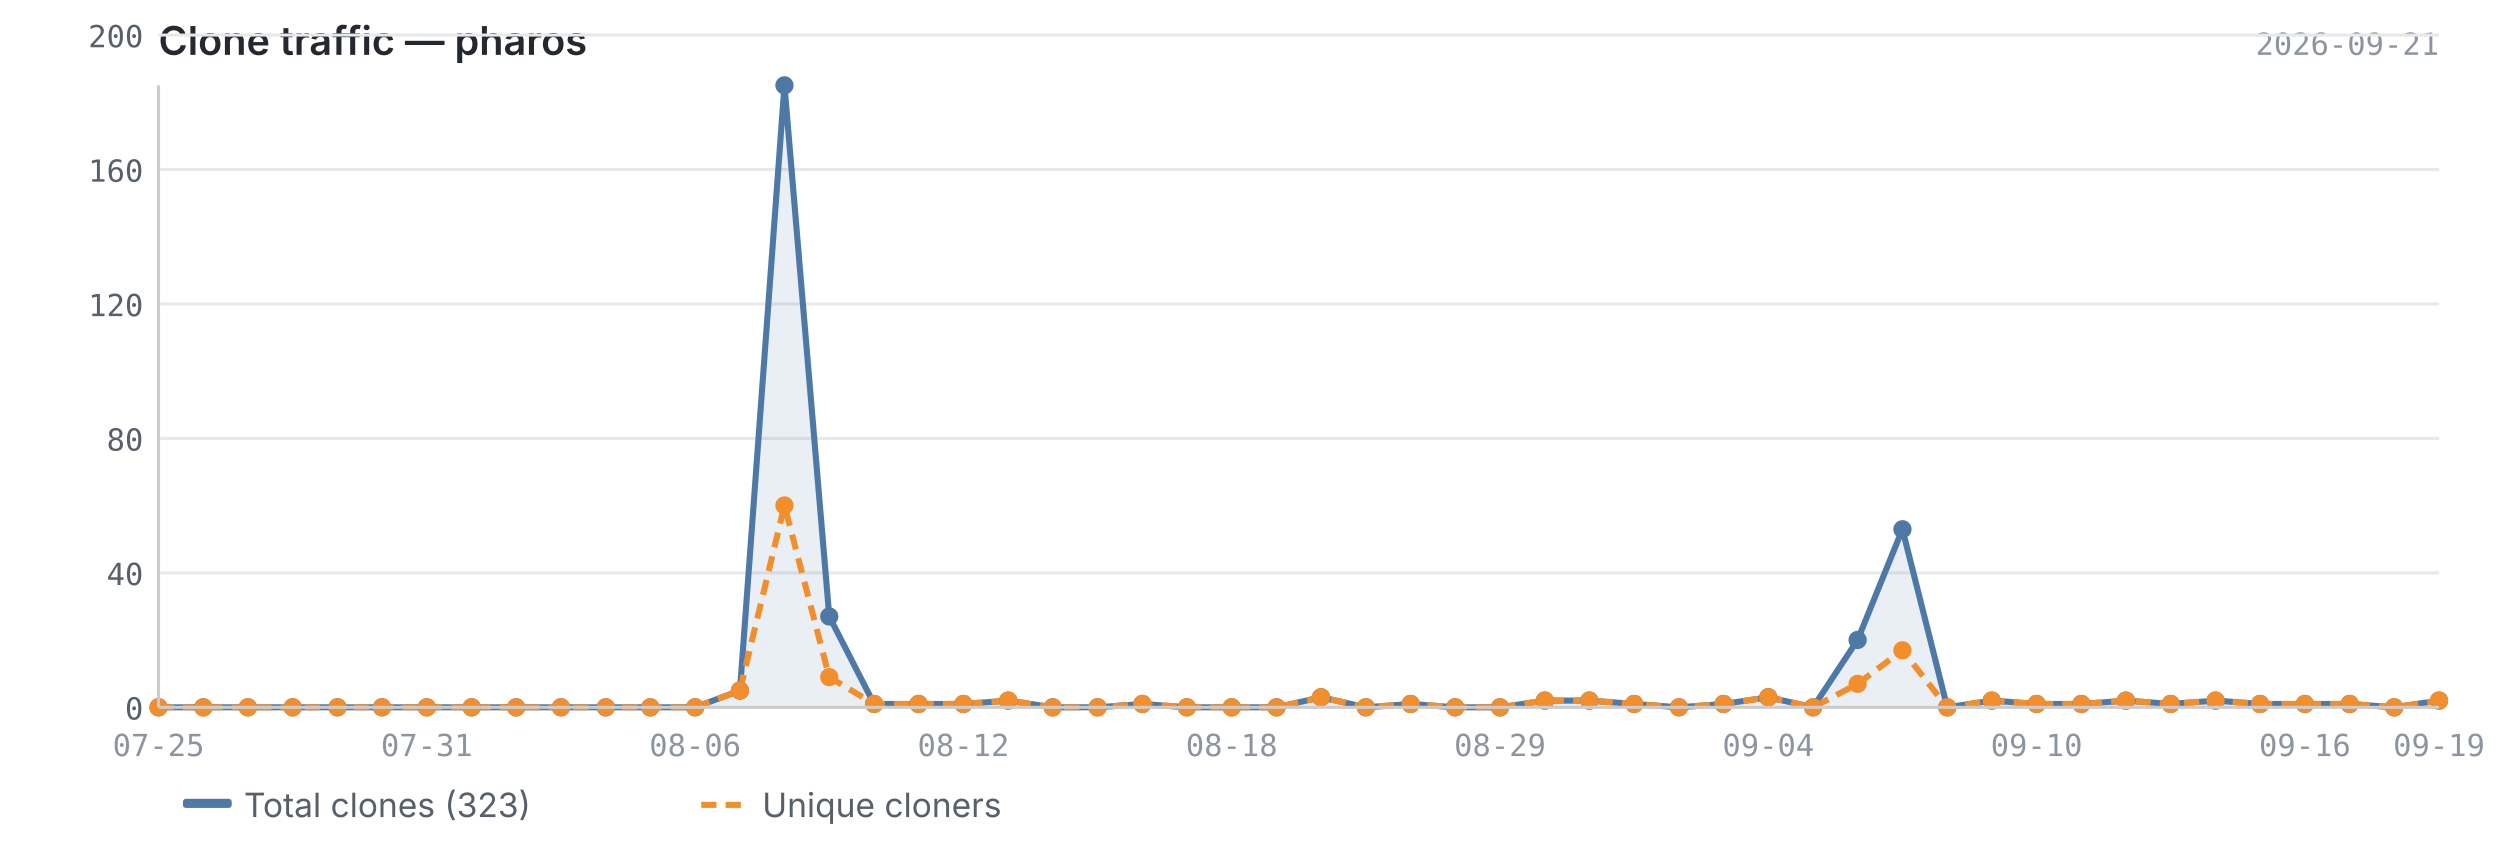
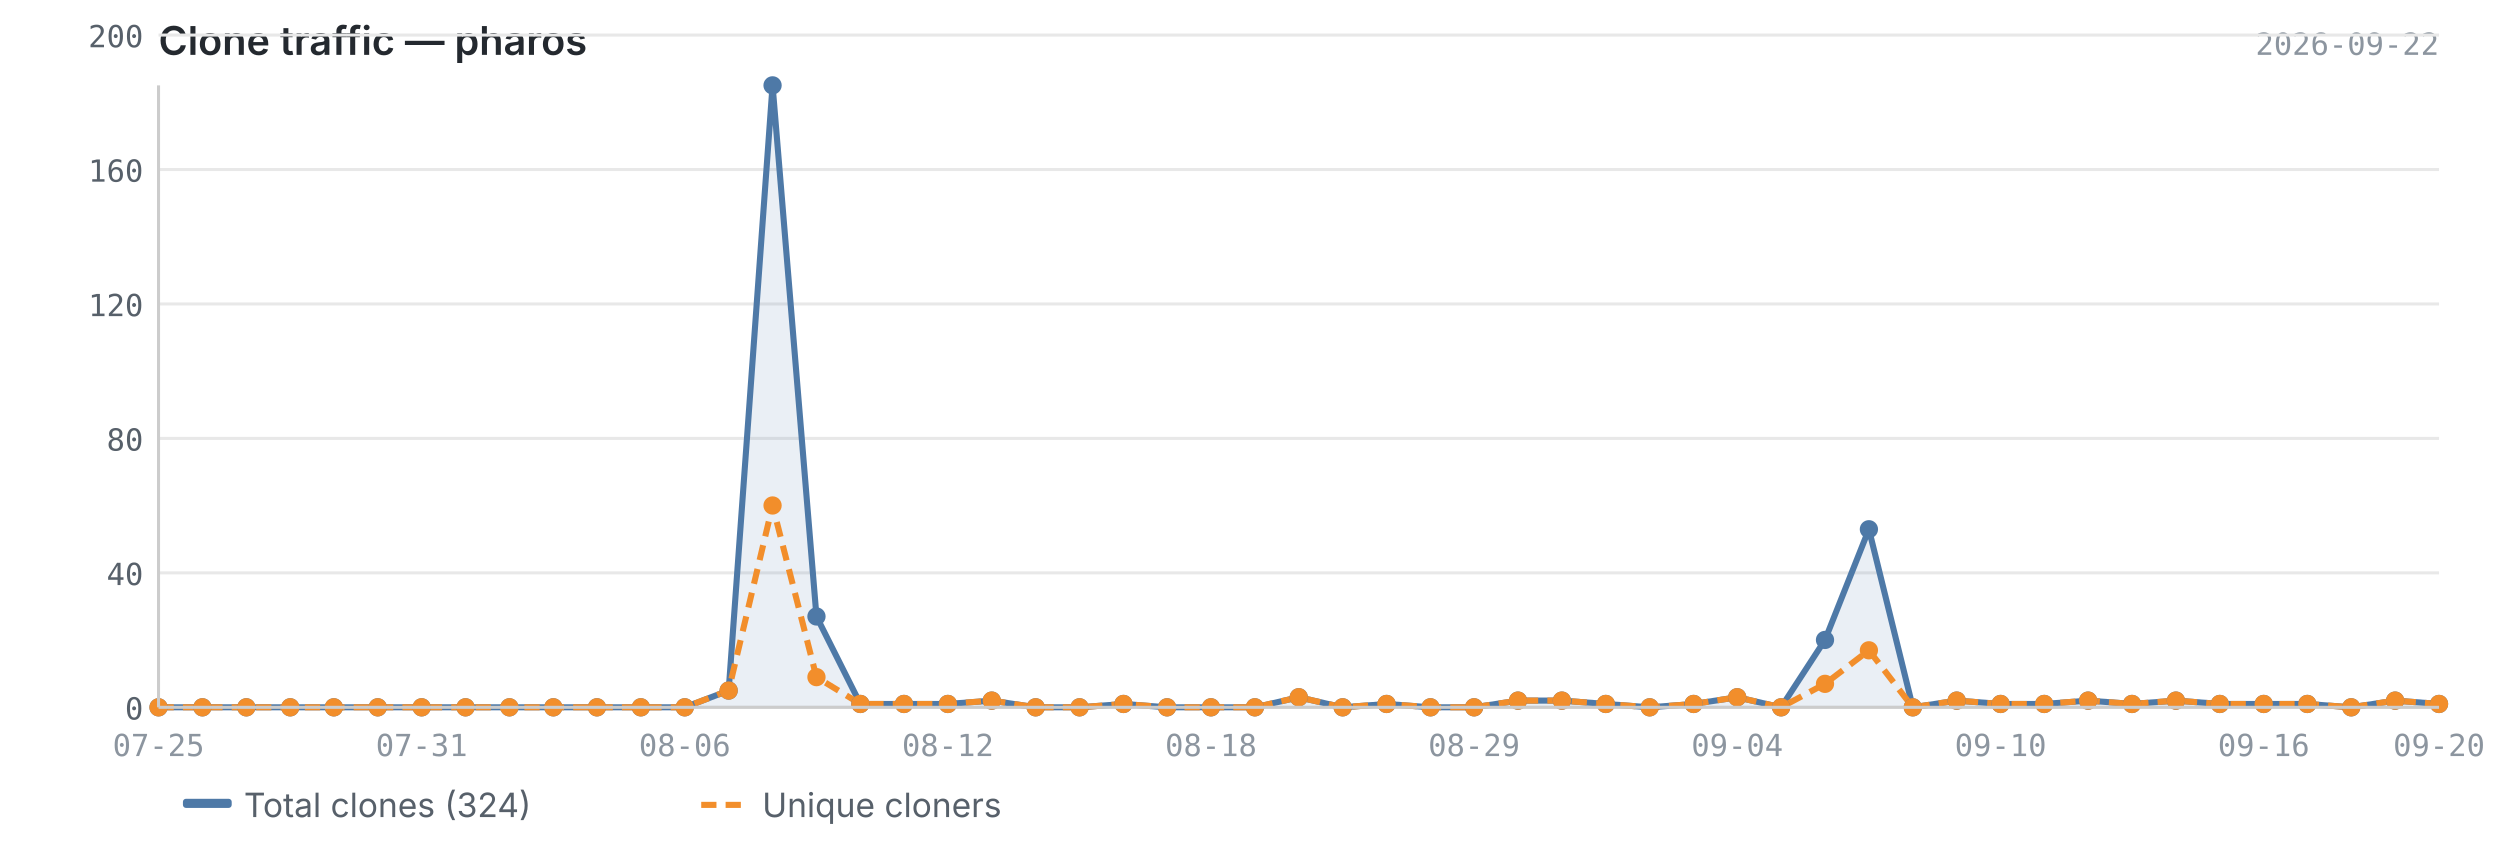
<svg xmlns="http://www.w3.org/2000/svg" viewBox="0 0 820 280" width="820" height="280">
  <text x="52" y="18" font-size="13" font-weight="600" fill="#24292f" font-family="-apple-system, BlinkMacSystemFont, 'Segoe UI', sans-serif">Clone traffic — pharos</text>
-   <text x="800" y="18" font-size="10" fill="#8c959f" font-family="ui-monospace, SFMono-Regular, 'SF Mono', Menlo, monospace" text-anchor="end">2026-09-21</text>
+   <text x="800" y="18" font-size="10" fill="#8c959f" font-family="ui-monospace, SFMono-Regular, 'SF Mono', Menlo, monospace" text-anchor="end">2026-09-22</text>
  <line x1="52" y1="232.0" x2="800" y2="232.0" stroke="#e8e8e8" stroke-width="1" />
  <line x1="52" y1="187.9" x2="800" y2="187.9" stroke="#e8e8e8" stroke-width="1" />
  <line x1="52" y1="143.8" x2="800" y2="143.8" stroke="#e8e8e8" stroke-width="1" />
  <line x1="52" y1="99.7" x2="800" y2="99.7" stroke="#e8e8e8" stroke-width="1" />
  <line x1="52" y1="55.6" x2="800" y2="55.6" stroke="#e8e8e8" stroke-width="1" />
  <line x1="52" y1="11.5" x2="800" y2="11.5" stroke="#e8e8e8" stroke-width="1" />
-   <path d="M52.0,232.0 L52.0,232.0 L66.7,232.0 L81.3,232.0 L96.0,232.0 L110.7,232.0 L125.3,232.0 L140.0,232.0 L154.7,232.0 L169.3,232.0 L184.0,232.0 L198.7,232.0 L213.3,232.0 L228.0,232.0 L242.7,226.5 L257.3,28.0 L272.0,202.2 L286.7,230.9 L301.3,230.9 L316.0,230.9 L330.7,229.8 L345.3,232.0 L360.0,232.0 L374.7,230.9 L389.3,232.0 L404.0,232.0 L418.7,232.0 L433.3,228.7 L448.0,232.0 L462.7,230.9 L477.3,232.0 L492.0,232.0 L506.7,229.8 L521.3,229.8 L536.0,230.9 L550.7,232.0 L565.3,230.9 L580.0,228.7 L594.7,232.0 L609.3,209.9 L624.0,173.6 L638.7,232.0 L653.3,229.8 L668.0,230.9 L682.7,230.9 L697.3,229.8 L712.0,230.9 L726.7,229.8 L741.3,230.9 L756.0,230.9 L770.7,230.9 L785.3,232.0 L800.0,229.8 L800.0,232.0 L52.0,232.0Z" fill="#4e79a7" opacity="0.12" />
-   <polyline points="52.0,232.0 66.7,232.0 81.3,232.0 96.0,232.0 110.7,232.0 125.3,232.0 140.0,232.0 154.7,232.0 169.3,232.0 184.0,232.0 198.7,232.0 213.3,232.0 228.0,232.0 242.7,226.5 257.3,28.0 272.0,202.2 286.7,230.9 301.3,230.9 316.0,230.9 330.7,229.8 345.3,232.0 360.0,232.0 374.7,230.9 389.3,232.0 404.0,232.0 418.7,232.0 433.3,228.7 448.0,232.0 462.7,230.9 477.3,232.0 492.0,232.0 506.7,229.8 521.3,229.8 536.0,230.9 550.7,232.0 565.3,230.9 580.0,228.7 594.7,232.0 609.3,209.9 624.0,173.6 638.7,232.0 653.3,229.8 668.0,230.9 682.7,230.9 697.3,229.8 712.0,230.9 726.7,229.8 741.3,230.9 756.0,230.9 770.7,230.9 785.3,232.0 800.0,229.8" fill="none" stroke="#4e79a7" stroke-width="2" stroke-linejoin="round" />
-   <polyline points="52.0,232.0 66.7,232.0 81.3,232.0 96.0,232.0 110.7,232.0 125.3,232.0 140.0,232.0 154.7,232.0 169.3,232.0 184.0,232.0 198.7,232.0 213.3,232.0 228.0,232.0 242.7,226.5 257.3,165.8 272.0,222.1 286.7,230.9 301.3,230.9 316.0,230.9 330.7,229.8 345.3,232.0 360.0,232.0 374.7,230.9 389.3,232.0 404.0,232.0 418.7,232.0 433.3,228.7 448.0,232.0 462.7,230.9 477.3,232.0 492.0,232.0 506.7,229.8 521.3,229.8 536.0,230.9 550.7,232.0 565.3,230.9 580.0,228.7 594.7,232.0 609.3,224.3 624.0,213.3 638.7,232.0 653.3,229.8 668.0,230.9 682.7,230.9 697.3,229.8 712.0,230.9 726.7,229.8 741.3,230.9 756.0,230.9 770.7,230.9 785.3,232.0 800.0,229.8" fill="none" stroke="#f28e2b" stroke-width="2" stroke-linejoin="round" stroke-dasharray="5,3" />
+   <path d="M52.0,232.0 L52.0,232.0 L66.4,232.0 L80.8,232.0 L95.2,232.0 L109.5,232.0 L123.9,232.0 L138.3,232.0 L152.7,232.0 L167.1,232.0 L181.5,232.0 L195.8,232.0 L210.2,232.0 L224.6,232.0 L239.0,226.5 L253.4,28.0 L267.8,202.2 L282.2,230.9 L296.5,230.9 L310.9,230.9 L325.3,229.8 L339.7,232.0 L354.1,232.0 L368.5,230.9 L382.8,232.0 L397.2,232.0 L411.6,232.0 L426.0,228.7 L440.4,232.0 L454.8,230.9 L469.2,232.0 L483.5,232.0 L497.9,229.8 L512.3,229.8 L526.7,230.9 L541.1,232.0 L555.5,230.9 L569.8,228.7 L584.2,232.0 L598.6,209.9 L613.0,173.6 L627.4,232.0 L641.8,229.8 L656.2,230.9 L670.5,230.9 L684.9,229.8 L699.3,230.9 L713.7,229.8 L728.1,230.9 L742.5,230.9 L756.8,230.9 L771.2,232.0 L785.6,229.8 L800.0,230.9 L800.0,232.0 L52.0,232.0Z" fill="#4e79a7" opacity="0.12" />
+   <polyline points="52.0,232.0 66.4,232.0 80.8,232.0 95.2,232.0 109.5,232.0 123.9,232.0 138.3,232.0 152.7,232.0 167.1,232.0 181.5,232.0 195.8,232.0 210.2,232.0 224.6,232.0 239.0,226.5 253.4,28.0 267.8,202.2 282.2,230.9 296.5,230.9 310.9,230.9 325.3,229.8 339.7,232.0 354.1,232.0 368.5,230.9 382.8,232.0 397.2,232.0 411.6,232.0 426.0,228.7 440.4,232.0 454.8,230.9 469.2,232.0 483.5,232.0 497.9,229.8 512.3,229.8 526.7,230.9 541.1,232.0 555.5,230.9 569.8,228.7 584.2,232.0 598.6,209.9 613.0,173.6 627.4,232.0 641.8,229.8 656.2,230.9 670.5,230.9 684.9,229.8 699.3,230.9 713.7,229.8 728.1,230.9 742.5,230.9 756.8,230.9 771.2,232.0 785.6,229.8 800.0,230.9" fill="none" stroke="#4e79a7" stroke-width="2" stroke-linejoin="round" />
+   <polyline points="52.0,232.0 66.4,232.0 80.8,232.0 95.2,232.0 109.5,232.0 123.9,232.0 138.3,232.0 152.7,232.0 167.1,232.0 181.5,232.0 195.8,232.0 210.2,232.0 224.6,232.0 239.0,226.5 253.4,165.8 267.8,222.1 282.2,230.9 296.5,230.9 310.9,230.9 325.3,229.8 339.7,232.0 354.1,232.0 368.5,230.9 382.8,232.0 397.2,232.0 411.6,232.0 426.0,228.7 440.4,232.0 454.8,230.9 469.2,232.0 483.5,232.0 497.9,229.8 512.3,229.8 526.7,230.9 541.1,232.0 555.5,230.9 569.8,228.7 584.2,232.0 598.6,224.3 613.0,213.3 627.4,232.0 641.8,229.8 656.2,230.9 670.5,230.9 684.9,229.8 699.3,230.9 713.7,229.8 728.1,230.9 742.5,230.9 756.8,230.9 771.2,232.0 785.6,229.8 800.0,230.9" fill="none" stroke="#f28e2b" stroke-width="2" stroke-linejoin="round" stroke-dasharray="5,3" />
  <circle cx="52.0" cy="232.0" r="3" fill="#4e79a7" />
-   <circle cx="66.7" cy="232.0" r="3" fill="#4e79a7" />
-   <circle cx="81.3" cy="232.0" r="3" fill="#4e79a7" />
-   <circle cx="96.0" cy="232.0" r="3" fill="#4e79a7" />
-   <circle cx="110.7" cy="232.0" r="3" fill="#4e79a7" />
-   <circle cx="125.3" cy="232.0" r="3" fill="#4e79a7" />
-   <circle cx="140.0" cy="232.0" r="3" fill="#4e79a7" />
-   <circle cx="154.7" cy="232.0" r="3" fill="#4e79a7" />
-   <circle cx="169.3" cy="232.0" r="3" fill="#4e79a7" />
-   <circle cx="184.0" cy="232.0" r="3" fill="#4e79a7" />
-   <circle cx="198.7" cy="232.0" r="3" fill="#4e79a7" />
-   <circle cx="213.3" cy="232.0" r="3" fill="#4e79a7" />
-   <circle cx="228.0" cy="232.0" r="3" fill="#4e79a7" />
-   <circle cx="242.7" cy="226.5" r="3" fill="#4e79a7" />
-   <circle cx="257.3" cy="28.0" r="3" fill="#4e79a7" />
-   <circle cx="272.0" cy="202.2" r="3" fill="#4e79a7" />
-   <circle cx="286.7" cy="230.9" r="3" fill="#4e79a7" />
-   <circle cx="301.3" cy="230.9" r="3" fill="#4e79a7" />
-   <circle cx="316.0" cy="230.9" r="3" fill="#4e79a7" />
-   <circle cx="330.7" cy="229.8" r="3" fill="#4e79a7" />
-   <circle cx="345.3" cy="232.0" r="3" fill="#4e79a7" />
-   <circle cx="360.0" cy="232.0" r="3" fill="#4e79a7" />
-   <circle cx="374.7" cy="230.9" r="3" fill="#4e79a7" />
-   <circle cx="389.3" cy="232.0" r="3" fill="#4e79a7" />
-   <circle cx="404.0" cy="232.0" r="3" fill="#4e79a7" />
-   <circle cx="418.7" cy="232.0" r="3" fill="#4e79a7" />
-   <circle cx="433.3" cy="228.7" r="3" fill="#4e79a7" />
-   <circle cx="448.0" cy="232.0" r="3" fill="#4e79a7" />
-   <circle cx="462.7" cy="230.9" r="3" fill="#4e79a7" />
-   <circle cx="477.3" cy="232.0" r="3" fill="#4e79a7" />
-   <circle cx="492.0" cy="232.0" r="3" fill="#4e79a7" />
-   <circle cx="506.7" cy="229.8" r="3" fill="#4e79a7" />
-   <circle cx="521.3" cy="229.8" r="3" fill="#4e79a7" />
-   <circle cx="536.0" cy="230.9" r="3" fill="#4e79a7" />
-   <circle cx="550.7" cy="232.0" r="3" fill="#4e79a7" />
-   <circle cx="565.3" cy="230.9" r="3" fill="#4e79a7" />
-   <circle cx="580.0" cy="228.7" r="3" fill="#4e79a7" />
-   <circle cx="594.7" cy="232.0" r="3" fill="#4e79a7" />
-   <circle cx="609.3" cy="209.9" r="3" fill="#4e79a7" />
-   <circle cx="624.0" cy="173.6" r="3" fill="#4e79a7" />
-   <circle cx="638.7" cy="232.0" r="3" fill="#4e79a7" />
-   <circle cx="653.3" cy="229.8" r="3" fill="#4e79a7" />
-   <circle cx="668.0" cy="230.9" r="3" fill="#4e79a7" />
-   <circle cx="682.7" cy="230.9" r="3" fill="#4e79a7" />
-   <circle cx="697.3" cy="229.8" r="3" fill="#4e79a7" />
-   <circle cx="712.0" cy="230.9" r="3" fill="#4e79a7" />
-   <circle cx="726.7" cy="229.8" r="3" fill="#4e79a7" />
-   <circle cx="741.3" cy="230.9" r="3" fill="#4e79a7" />
-   <circle cx="756.0" cy="230.9" r="3" fill="#4e79a7" />
-   <circle cx="770.7" cy="230.9" r="3" fill="#4e79a7" />
-   <circle cx="785.3" cy="232.0" r="3" fill="#4e79a7" />
-   <circle cx="800.0" cy="229.8" r="3" fill="#4e79a7" />
+   <circle cx="66.4" cy="232.0" r="3" fill="#4e79a7" />
+   <circle cx="80.8" cy="232.0" r="3" fill="#4e79a7" />
+   <circle cx="95.2" cy="232.0" r="3" fill="#4e79a7" />
+   <circle cx="109.5" cy="232.0" r="3" fill="#4e79a7" />
+   <circle cx="123.9" cy="232.0" r="3" fill="#4e79a7" />
+   <circle cx="138.3" cy="232.0" r="3" fill="#4e79a7" />
+   <circle cx="152.7" cy="232.0" r="3" fill="#4e79a7" />
+   <circle cx="167.1" cy="232.0" r="3" fill="#4e79a7" />
+   <circle cx="181.5" cy="232.0" r="3" fill="#4e79a7" />
+   <circle cx="195.8" cy="232.0" r="3" fill="#4e79a7" />
+   <circle cx="210.2" cy="232.0" r="3" fill="#4e79a7" />
+   <circle cx="224.6" cy="232.0" r="3" fill="#4e79a7" />
+   <circle cx="239.0" cy="226.5" r="3" fill="#4e79a7" />
+   <circle cx="253.4" cy="28.0" r="3" fill="#4e79a7" />
+   <circle cx="267.8" cy="202.2" r="3" fill="#4e79a7" />
+   <circle cx="282.2" cy="230.9" r="3" fill="#4e79a7" />
+   <circle cx="296.5" cy="230.9" r="3" fill="#4e79a7" />
+   <circle cx="310.9" cy="230.9" r="3" fill="#4e79a7" />
+   <circle cx="325.3" cy="229.8" r="3" fill="#4e79a7" />
+   <circle cx="339.7" cy="232.0" r="3" fill="#4e79a7" />
+   <circle cx="354.1" cy="232.0" r="3" fill="#4e79a7" />
+   <circle cx="368.5" cy="230.9" r="3" fill="#4e79a7" />
+   <circle cx="382.8" cy="232.0" r="3" fill="#4e79a7" />
+   <circle cx="397.2" cy="232.0" r="3" fill="#4e79a7" />
+   <circle cx="411.6" cy="232.0" r="3" fill="#4e79a7" />
+   <circle cx="426.0" cy="228.7" r="3" fill="#4e79a7" />
+   <circle cx="440.4" cy="232.0" r="3" fill="#4e79a7" />
+   <circle cx="454.8" cy="230.9" r="3" fill="#4e79a7" />
+   <circle cx="469.2" cy="232.0" r="3" fill="#4e79a7" />
+   <circle cx="483.5" cy="232.0" r="3" fill="#4e79a7" />
+   <circle cx="497.9" cy="229.8" r="3" fill="#4e79a7" />
+   <circle cx="512.3" cy="229.8" r="3" fill="#4e79a7" />
+   <circle cx="526.7" cy="230.9" r="3" fill="#4e79a7" />
+   <circle cx="541.1" cy="232.0" r="3" fill="#4e79a7" />
+   <circle cx="555.5" cy="230.9" r="3" fill="#4e79a7" />
+   <circle cx="569.8" cy="228.7" r="3" fill="#4e79a7" />
+   <circle cx="584.2" cy="232.0" r="3" fill="#4e79a7" />
+   <circle cx="598.6" cy="209.9" r="3" fill="#4e79a7" />
+   <circle cx="613.0" cy="173.6" r="3" fill="#4e79a7" />
+   <circle cx="627.4" cy="232.0" r="3" fill="#4e79a7" />
+   <circle cx="641.8" cy="229.8" r="3" fill="#4e79a7" />
+   <circle cx="656.2" cy="230.9" r="3" fill="#4e79a7" />
+   <circle cx="670.5" cy="230.9" r="3" fill="#4e79a7" />
+   <circle cx="684.9" cy="229.8" r="3" fill="#4e79a7" />
+   <circle cx="699.3" cy="230.9" r="3" fill="#4e79a7" />
+   <circle cx="713.7" cy="229.8" r="3" fill="#4e79a7" />
+   <circle cx="728.1" cy="230.9" r="3" fill="#4e79a7" />
+   <circle cx="742.5" cy="230.9" r="3" fill="#4e79a7" />
+   <circle cx="756.8" cy="230.9" r="3" fill="#4e79a7" />
+   <circle cx="771.2" cy="232.0" r="3" fill="#4e79a7" />
+   <circle cx="785.6" cy="229.8" r="3" fill="#4e79a7" />
+   <circle cx="800.0" cy="230.9" r="3" fill="#4e79a7" />
  <circle cx="52.0" cy="232.0" r="3" fill="#f28e2b" />
-   <circle cx="66.7" cy="232.0" r="3" fill="#f28e2b" />
-   <circle cx="81.3" cy="232.0" r="3" fill="#f28e2b" />
-   <circle cx="96.0" cy="232.0" r="3" fill="#f28e2b" />
-   <circle cx="110.7" cy="232.0" r="3" fill="#f28e2b" />
-   <circle cx="125.3" cy="232.0" r="3" fill="#f28e2b" />
-   <circle cx="140.0" cy="232.0" r="3" fill="#f28e2b" />
-   <circle cx="154.7" cy="232.0" r="3" fill="#f28e2b" />
-   <circle cx="169.3" cy="232.0" r="3" fill="#f28e2b" />
-   <circle cx="184.0" cy="232.0" r="3" fill="#f28e2b" />
-   <circle cx="198.7" cy="232.0" r="3" fill="#f28e2b" />
-   <circle cx="213.3" cy="232.0" r="3" fill="#f28e2b" />
-   <circle cx="228.0" cy="232.0" r="3" fill="#f28e2b" />
-   <circle cx="242.7" cy="226.5" r="3" fill="#f28e2b" />
-   <circle cx="257.3" cy="165.8" r="3" fill="#f28e2b" />
-   <circle cx="272.0" cy="222.1" r="3" fill="#f28e2b" />
-   <circle cx="286.7" cy="230.9" r="3" fill="#f28e2b" />
-   <circle cx="301.3" cy="230.9" r="3" fill="#f28e2b" />
-   <circle cx="316.0" cy="230.9" r="3" fill="#f28e2b" />
-   <circle cx="330.7" cy="229.8" r="3" fill="#f28e2b" />
-   <circle cx="345.3" cy="232.0" r="3" fill="#f28e2b" />
-   <circle cx="360.0" cy="232.0" r="3" fill="#f28e2b" />
-   <circle cx="374.7" cy="230.9" r="3" fill="#f28e2b" />
-   <circle cx="389.3" cy="232.0" r="3" fill="#f28e2b" />
-   <circle cx="404.0" cy="232.0" r="3" fill="#f28e2b" />
-   <circle cx="418.7" cy="232.0" r="3" fill="#f28e2b" />
-   <circle cx="433.3" cy="228.7" r="3" fill="#f28e2b" />
-   <circle cx="448.0" cy="232.0" r="3" fill="#f28e2b" />
-   <circle cx="462.7" cy="230.9" r="3" fill="#f28e2b" />
-   <circle cx="477.3" cy="232.0" r="3" fill="#f28e2b" />
-   <circle cx="492.0" cy="232.0" r="3" fill="#f28e2b" />
-   <circle cx="506.7" cy="229.8" r="3" fill="#f28e2b" />
-   <circle cx="521.3" cy="229.8" r="3" fill="#f28e2b" />
-   <circle cx="536.0" cy="230.9" r="3" fill="#f28e2b" />
-   <circle cx="550.7" cy="232.0" r="3" fill="#f28e2b" />
-   <circle cx="565.3" cy="230.9" r="3" fill="#f28e2b" />
-   <circle cx="580.0" cy="228.7" r="3" fill="#f28e2b" />
-   <circle cx="594.7" cy="232.0" r="3" fill="#f28e2b" />
-   <circle cx="609.3" cy="224.3" r="3" fill="#f28e2b" />
-   <circle cx="624.0" cy="213.3" r="3" fill="#f28e2b" />
-   <circle cx="638.7" cy="232.0" r="3" fill="#f28e2b" />
-   <circle cx="653.3" cy="229.8" r="3" fill="#f28e2b" />
-   <circle cx="668.0" cy="230.9" r="3" fill="#f28e2b" />
-   <circle cx="682.7" cy="230.9" r="3" fill="#f28e2b" />
-   <circle cx="697.3" cy="229.8" r="3" fill="#f28e2b" />
-   <circle cx="712.0" cy="230.9" r="3" fill="#f28e2b" />
-   <circle cx="726.7" cy="229.8" r="3" fill="#f28e2b" />
-   <circle cx="741.3" cy="230.9" r="3" fill="#f28e2b" />
-   <circle cx="756.0" cy="230.9" r="3" fill="#f28e2b" />
-   <circle cx="770.7" cy="230.9" r="3" fill="#f28e2b" />
-   <circle cx="785.3" cy="232.0" r="3" fill="#f28e2b" />
-   <circle cx="800.0" cy="229.8" r="3" fill="#f28e2b" />
+   <circle cx="66.4" cy="232.0" r="3" fill="#f28e2b" />
+   <circle cx="80.8" cy="232.0" r="3" fill="#f28e2b" />
+   <circle cx="95.2" cy="232.0" r="3" fill="#f28e2b" />
+   <circle cx="109.5" cy="232.0" r="3" fill="#f28e2b" />
+   <circle cx="123.9" cy="232.0" r="3" fill="#f28e2b" />
+   <circle cx="138.3" cy="232.0" r="3" fill="#f28e2b" />
+   <circle cx="152.7" cy="232.0" r="3" fill="#f28e2b" />
+   <circle cx="167.1" cy="232.0" r="3" fill="#f28e2b" />
+   <circle cx="181.5" cy="232.0" r="3" fill="#f28e2b" />
+   <circle cx="195.8" cy="232.0" r="3" fill="#f28e2b" />
+   <circle cx="210.2" cy="232.0" r="3" fill="#f28e2b" />
+   <circle cx="224.6" cy="232.0" r="3" fill="#f28e2b" />
+   <circle cx="239.0" cy="226.5" r="3" fill="#f28e2b" />
+   <circle cx="253.4" cy="165.8" r="3" fill="#f28e2b" />
+   <circle cx="267.8" cy="222.1" r="3" fill="#f28e2b" />
+   <circle cx="282.2" cy="230.9" r="3" fill="#f28e2b" />
+   <circle cx="296.5" cy="230.9" r="3" fill="#f28e2b" />
+   <circle cx="310.9" cy="230.9" r="3" fill="#f28e2b" />
+   <circle cx="325.3" cy="229.8" r="3" fill="#f28e2b" />
+   <circle cx="339.7" cy="232.0" r="3" fill="#f28e2b" />
+   <circle cx="354.1" cy="232.0" r="3" fill="#f28e2b" />
+   <circle cx="368.5" cy="230.9" r="3" fill="#f28e2b" />
+   <circle cx="382.8" cy="232.0" r="3" fill="#f28e2b" />
+   <circle cx="397.2" cy="232.0" r="3" fill="#f28e2b" />
+   <circle cx="411.6" cy="232.0" r="3" fill="#f28e2b" />
+   <circle cx="426.0" cy="228.7" r="3" fill="#f28e2b" />
+   <circle cx="440.4" cy="232.0" r="3" fill="#f28e2b" />
+   <circle cx="454.8" cy="230.9" r="3" fill="#f28e2b" />
+   <circle cx="469.2" cy="232.0" r="3" fill="#f28e2b" />
+   <circle cx="483.5" cy="232.0" r="3" fill="#f28e2b" />
+   <circle cx="497.9" cy="229.8" r="3" fill="#f28e2b" />
+   <circle cx="512.3" cy="229.8" r="3" fill="#f28e2b" />
+   <circle cx="526.7" cy="230.9" r="3" fill="#f28e2b" />
+   <circle cx="541.1" cy="232.0" r="3" fill="#f28e2b" />
+   <circle cx="555.5" cy="230.9" r="3" fill="#f28e2b" />
+   <circle cx="569.8" cy="228.7" r="3" fill="#f28e2b" />
+   <circle cx="584.2" cy="232.0" r="3" fill="#f28e2b" />
+   <circle cx="598.6" cy="224.3" r="3" fill="#f28e2b" />
+   <circle cx="613.0" cy="213.3" r="3" fill="#f28e2b" />
+   <circle cx="627.4" cy="232.0" r="3" fill="#f28e2b" />
+   <circle cx="641.8" cy="229.8" r="3" fill="#f28e2b" />
+   <circle cx="656.2" cy="230.9" r="3" fill="#f28e2b" />
+   <circle cx="670.5" cy="230.9" r="3" fill="#f28e2b" />
+   <circle cx="684.9" cy="229.8" r="3" fill="#f28e2b" />
+   <circle cx="699.3" cy="230.9" r="3" fill="#f28e2b" />
+   <circle cx="713.7" cy="229.8" r="3" fill="#f28e2b" />
+   <circle cx="728.1" cy="230.9" r="3" fill="#f28e2b" />
+   <circle cx="742.5" cy="230.9" r="3" fill="#f28e2b" />
+   <circle cx="756.8" cy="230.9" r="3" fill="#f28e2b" />
+   <circle cx="771.2" cy="232.0" r="3" fill="#f28e2b" />
+   <circle cx="785.6" cy="229.8" r="3" fill="#f28e2b" />
+   <circle cx="800.0" cy="230.9" r="3" fill="#f28e2b" />
  <line x1="52" y1="28" x2="52" y2="232" stroke="#cccccc" stroke-width="1" />
  <line x1="52" y1="232" x2="800" y2="232" stroke="#cccccc" stroke-width="1" />
  <text x="47" y="236.0" text-anchor="end" font-size="10" fill="#57606a" font-family="ui-monospace, SFMono-Regular, 'SF Mono', Menlo, monospace">0</text>
  <text x="47" y="191.9" text-anchor="end" font-size="10" fill="#57606a" font-family="ui-monospace, SFMono-Regular, 'SF Mono', Menlo, monospace">40</text>
  <text x="47" y="147.8" text-anchor="end" font-size="10" fill="#57606a" font-family="ui-monospace, SFMono-Regular, 'SF Mono', Menlo, monospace">80</text>
  <text x="47" y="103.7" text-anchor="end" font-size="10" fill="#57606a" font-family="ui-monospace, SFMono-Regular, 'SF Mono', Menlo, monospace">120</text>
  <text x="47" y="59.6" text-anchor="end" font-size="10" fill="#57606a" font-family="ui-monospace, SFMono-Regular, 'SF Mono', Menlo, monospace">160</text>
  <text x="47" y="15.5" text-anchor="end" font-size="10" fill="#57606a" font-family="ui-monospace, SFMono-Regular, 'SF Mono', Menlo, monospace">200</text>
  <text x="52.0" y="248" text-anchor="middle" font-size="10" fill="#8c959f" font-family="ui-monospace, SFMono-Regular, 'SF Mono', Menlo, monospace">07-25</text>
-   <text x="580.0" y="248" text-anchor="middle" font-size="10" fill="#8c959f" font-family="ui-monospace, SFMono-Regular, 'SF Mono', Menlo, monospace">09-04</text>
-   <text x="140.0" y="248" text-anchor="middle" font-size="10" fill="#8c959f" font-family="ui-monospace, SFMono-Regular, 'SF Mono', Menlo, monospace">07-31</text>
-   <text x="668.0" y="248" text-anchor="middle" font-size="10" fill="#8c959f" font-family="ui-monospace, SFMono-Regular, 'SF Mono', Menlo, monospace">09-10</text>
-   <text x="228.0" y="248" text-anchor="middle" font-size="10" fill="#8c959f" font-family="ui-monospace, SFMono-Regular, 'SF Mono', Menlo, monospace">08-06</text>
-   <text x="756.0" y="248" text-anchor="middle" font-size="10" fill="#8c959f" font-family="ui-monospace, SFMono-Regular, 'SF Mono', Menlo, monospace">09-16</text>
-   <text x="316.0" y="248" text-anchor="middle" font-size="10" fill="#8c959f" font-family="ui-monospace, SFMono-Regular, 'SF Mono', Menlo, monospace">08-12</text>
-   <text x="800.0" y="248" text-anchor="middle" font-size="10" fill="#8c959f" font-family="ui-monospace, SFMono-Regular, 'SF Mono', Menlo, monospace">09-19</text>
-   <text x="404.0" y="248" text-anchor="middle" font-size="10" fill="#8c959f" font-family="ui-monospace, SFMono-Regular, 'SF Mono', Menlo, monospace">08-18</text>
-   <text x="492.0" y="248" text-anchor="middle" font-size="10" fill="#8c959f" font-family="ui-monospace, SFMono-Regular, 'SF Mono', Menlo, monospace">08-29</text>
+   <text x="569.8" y="248" text-anchor="middle" font-size="10" fill="#8c959f" font-family="ui-monospace, SFMono-Regular, 'SF Mono', Menlo, monospace">09-04</text>
+   <text x="138.3" y="248" text-anchor="middle" font-size="10" fill="#8c959f" font-family="ui-monospace, SFMono-Regular, 'SF Mono', Menlo, monospace">07-31</text>
+   <text x="656.2" y="248" text-anchor="middle" font-size="10" fill="#8c959f" font-family="ui-monospace, SFMono-Regular, 'SF Mono', Menlo, monospace">09-10</text>
+   <text x="224.6" y="248" text-anchor="middle" font-size="10" fill="#8c959f" font-family="ui-monospace, SFMono-Regular, 'SF Mono', Menlo, monospace">08-06</text>
+   <text x="742.5" y="248" text-anchor="middle" font-size="10" fill="#8c959f" font-family="ui-monospace, SFMono-Regular, 'SF Mono', Menlo, monospace">09-16</text>
+   <text x="310.9" y="248" text-anchor="middle" font-size="10" fill="#8c959f" font-family="ui-monospace, SFMono-Regular, 'SF Mono', Menlo, monospace">08-12</text>
+   <text x="800.0" y="248" text-anchor="middle" font-size="10" fill="#8c959f" font-family="ui-monospace, SFMono-Regular, 'SF Mono', Menlo, monospace">09-20</text>
+   <text x="397.2" y="248" text-anchor="middle" font-size="10" fill="#8c959f" font-family="ui-monospace, SFMono-Regular, 'SF Mono', Menlo, monospace">08-18</text>
+   <text x="483.5" y="248" text-anchor="middle" font-size="10" fill="#8c959f" font-family="ui-monospace, SFMono-Regular, 'SF Mono', Menlo, monospace">08-29</text>
  <rect x="60" y="262" width="16" height="3" fill="#4e79a7" rx="1" />
-   <text x="80" y="268" font-size="11" fill="#57606a" font-family="-apple-system, BlinkMacSystemFont, 'Segoe UI', sans-serif">Total clones (323)</text>
+   <text x="80" y="268" font-size="11" fill="#57606a" font-family="-apple-system, BlinkMacSystemFont, 'Segoe UI', sans-serif">Total clones (324)</text>
  <line x1="230" y1="264" x2="246" y2="264" stroke="#f28e2b" stroke-width="2" stroke-dasharray="5,3" />
  <text x="250" y="268" font-size="11" fill="#57606a" font-family="-apple-system, BlinkMacSystemFont, 'Segoe UI', sans-serif">Unique cloners</text>
</svg>
